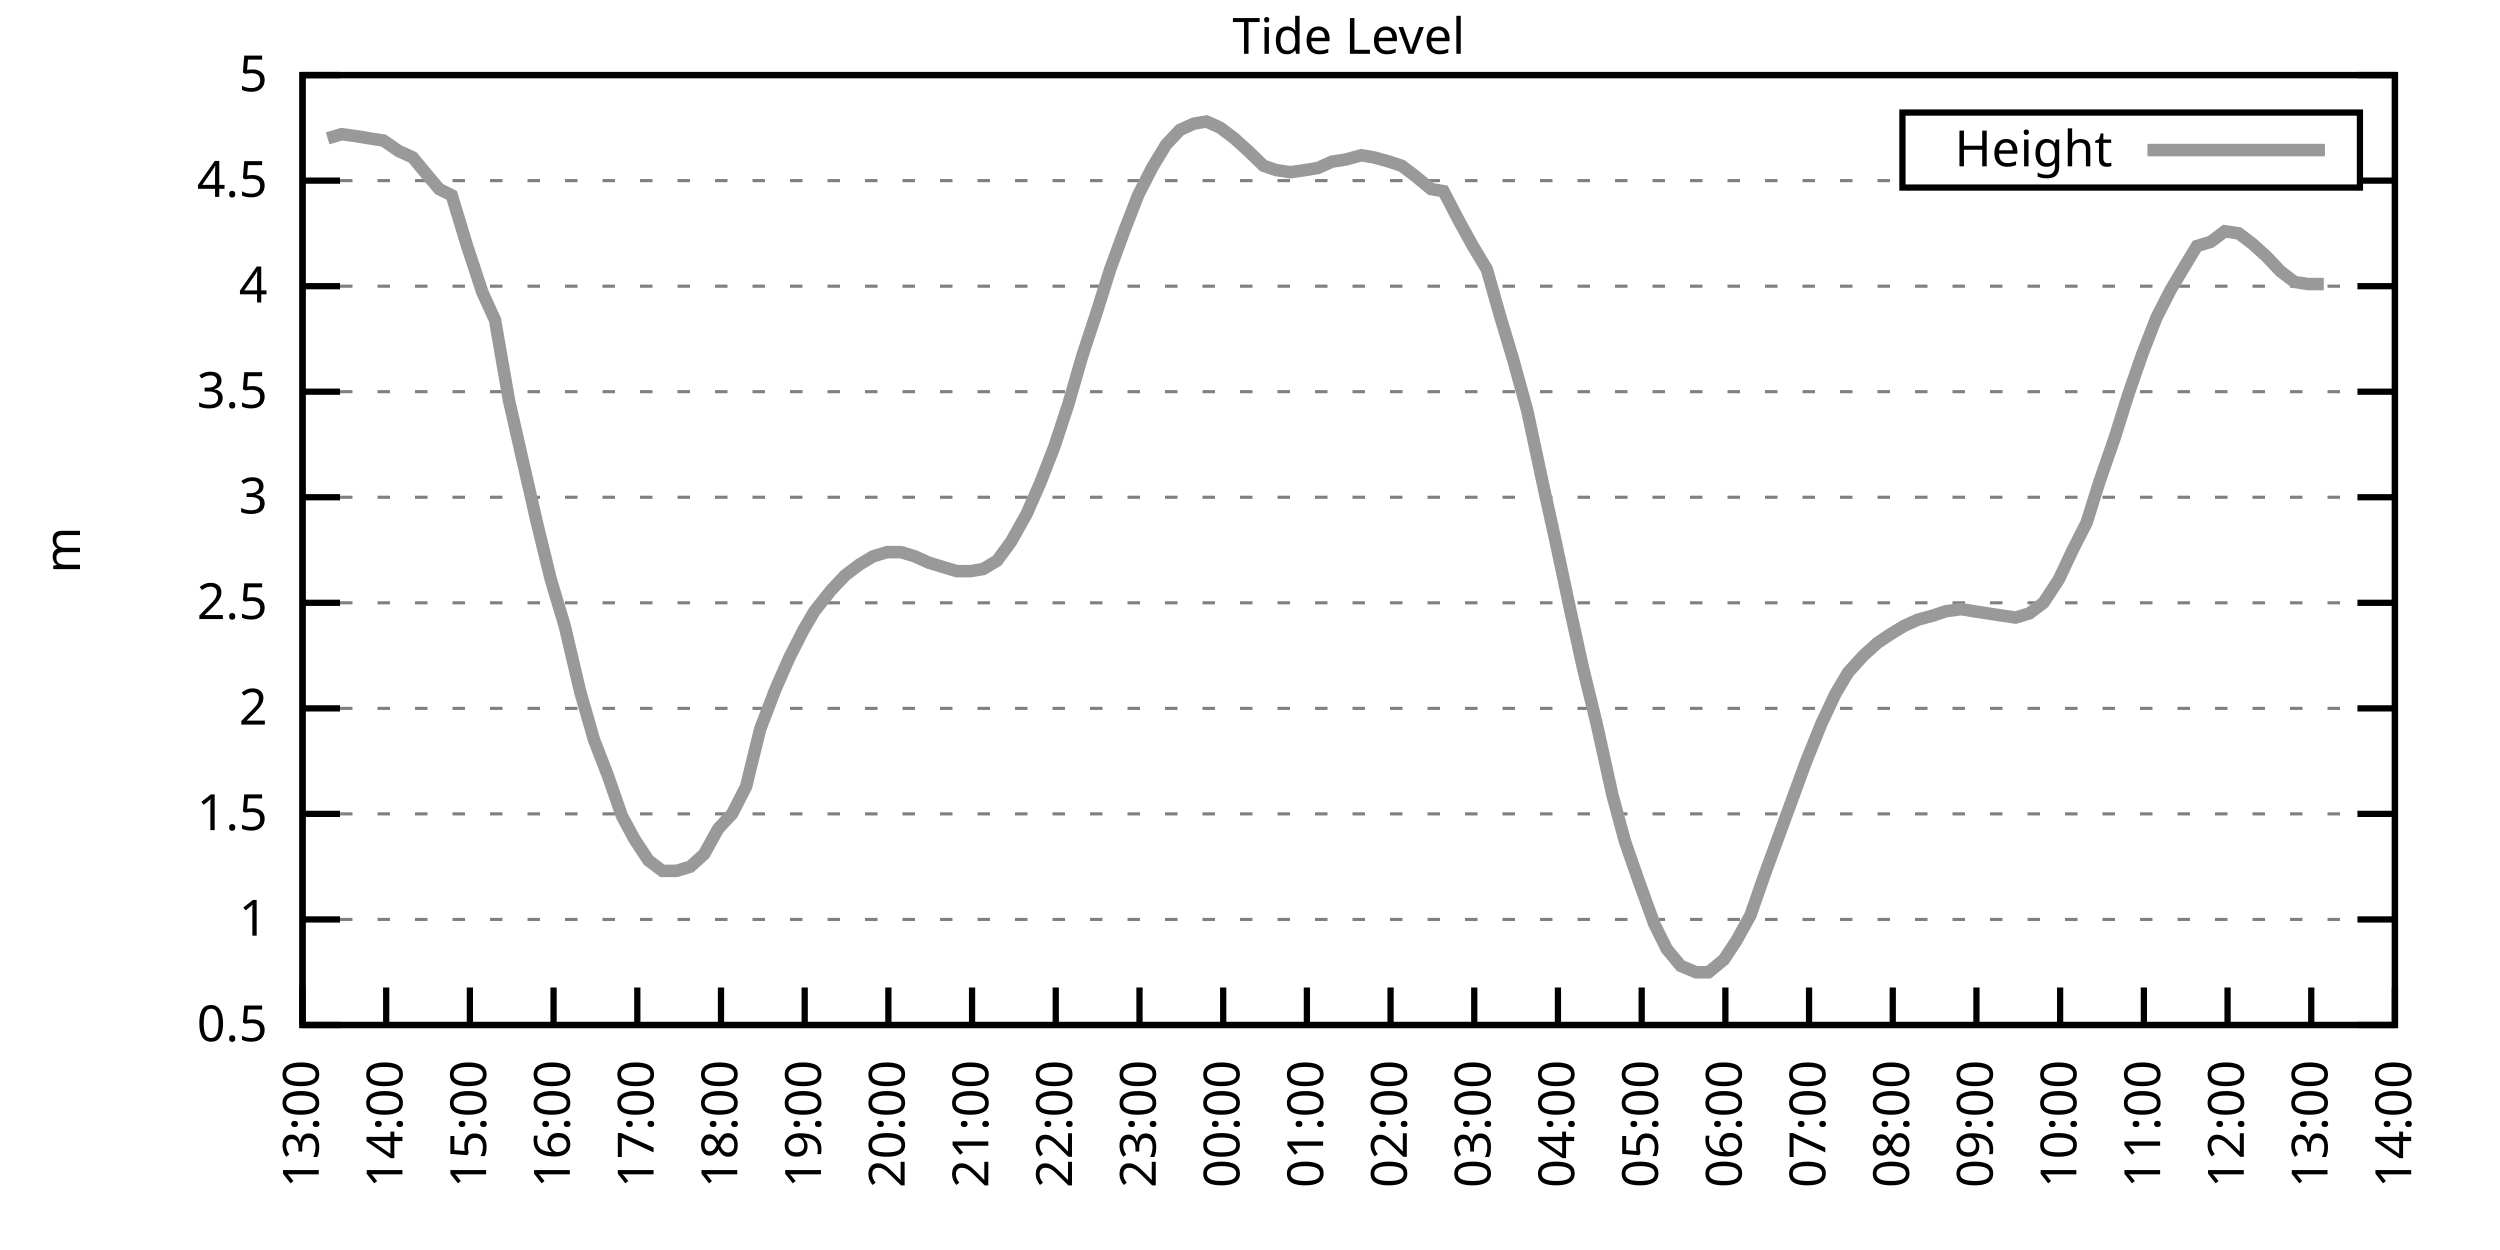
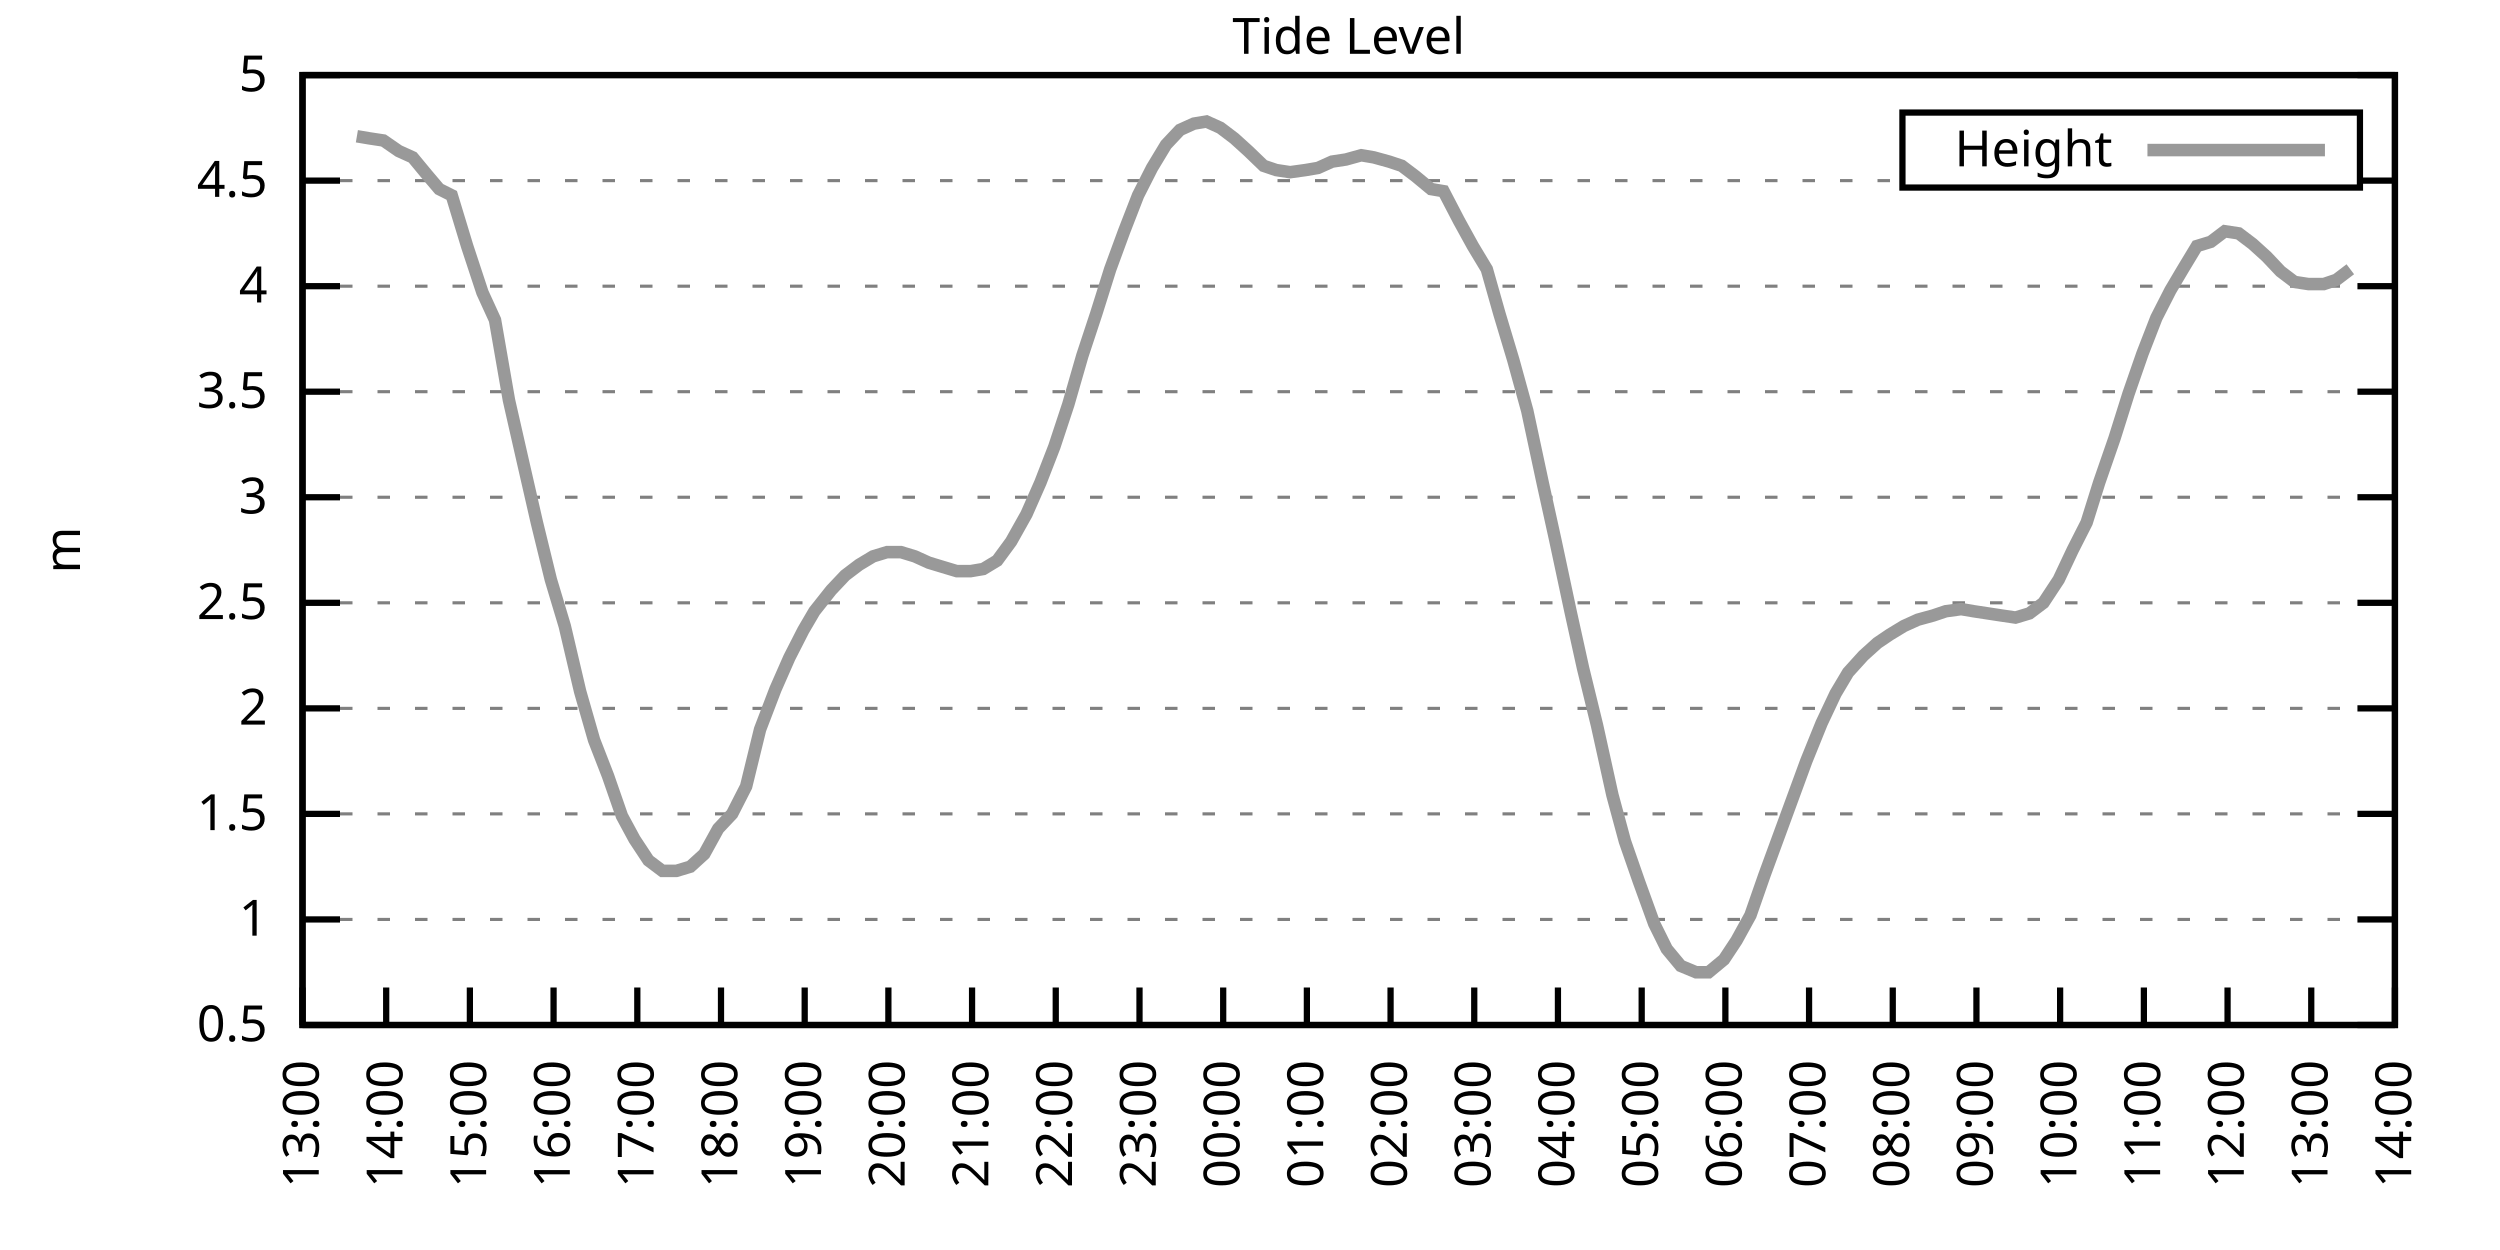
<svg xmlns="http://www.w3.org/2000/svg" xmlns:xlink="http://www.w3.org/1999/xlink" width="400" height="200" viewBox="0 0 400 200">
  <g id="gnuplot_canvas">
    <rect x="0" y="0" width="400" height="200" fill="none" />
    <defs>
      <circle id="gpDot" r="0.5" stroke-width="0.5" stroke="currentColor" />
      <path id="gpPt0" stroke-width="0.333" stroke="currentColor" d="M-1,0 h2 M0,-1 v2" />
      <path id="gpPt1" stroke-width="0.333" stroke="currentColor" d="M-1,-1 L1,1 M1,-1 L-1,1" />
      <path id="gpPt2" stroke-width="0.333" stroke="currentColor" d="M-1,0 L1,0 M0,-1 L0,1 M-1,-1 L1,1 M-1,1 L1,-1" />
      <rect id="gpPt3" stroke-width="0.333" stroke="currentColor" x="-1" y="-1" width="2" height="2" />
      <rect id="gpPt4" stroke-width="0.333" stroke="currentColor" fill="currentColor" x="-1" y="-1" width="2" height="2" />
      <circle id="gpPt5" stroke-width="0.333" stroke="currentColor" cx="0" cy="0" r="1" />
      <use xlink:href="#gpPt5" id="gpPt6" fill="currentColor" stroke="none" />
      <path id="gpPt7" stroke-width="0.333" stroke="currentColor" d="M0,-1.33 L-1.33,0.67 L1.33,0.67 z" />
      <use xlink:href="#gpPt7" id="gpPt8" fill="currentColor" stroke="none" />
      <use xlink:href="#gpPt7" id="gpPt9" stroke="currentColor" transform="rotate(180)" />
      <use xlink:href="#gpPt9" id="gpPt10" fill="currentColor" stroke="none" />
      <use xlink:href="#gpPt3" id="gpPt11" stroke="currentColor" transform="rotate(45)" />
      <use xlink:href="#gpPt11" id="gpPt12" fill="currentColor" stroke="none" />
      <path id="gpPt13" stroke-width="0.333" stroke="currentColor" d="M0,1.330 L1.265,0.411 L0.782,-1.067 L-0.782,-1.076 L-1.265,0.411 z" />
      <use xlink:href="#gpPt13" id="gpPt14" fill="currentColor" stroke="none" />
      <filter id="textbox" filterUnits="objectBoundingBox" x="0" y="0" height="1" width="1">
        <feFlood flood-color="white" flood-opacity="1" result="bgnd" />
        <feComposite in="SourceGraphic" in2="bgnd" operator="atop" />
      </filter>
      <filter id="greybox" filterUnits="objectBoundingBox" x="0" y="0" height="1" width="1">
        <feFlood flood-color="lightgrey" flood-opacity="1" result="grey" />
        <feComposite in="SourceGraphic" in2="grey" operator="atop" />
      </filter>
    </defs>
    <g fill="none" color="white" stroke="currentColor" stroke-width="1.00" stroke-linecap="butt" stroke-linejoin="miter">
</g>
    <g fill="none" color="black" stroke="currentColor" stroke-width="1.00" stroke-linecap="butt" stroke-linejoin="miter">
      <g stroke="none" shape-rendering="crispEdges">
        <polygon fill="rgb(255, 255, 255)" points="48.40,164.00 383.18,164.00 383.18,12.02 48.40,12.02 " />
      </g>
    </g>
    <g fill="none" color="black" stroke="currentColor" stroke-width="1.00" stroke-linecap="butt" stroke-linejoin="miter">
</g>
    <g fill="none" color="black" stroke="black" stroke-width="0.50" stroke-linecap="butt" stroke-linejoin="miter">
</g>
    <g fill="none" color="gray" stroke="currentColor" stroke-width="0.50" stroke-linecap="butt" stroke-linejoin="miter">
      <path stroke="gray" stroke-dasharray="2,4" class="gridline" d="M48.40,164.00 L383.19,164.00  " />
    </g>
    <g fill="none" color="gray" stroke="gray" stroke-width="1.00" stroke-linecap="butt" stroke-linejoin="miter">
</g>
    <g fill="none" color="black" stroke="currentColor" stroke-width="1.00" stroke-linecap="butt" stroke-linejoin="miter">
      <path stroke="black" d="M48.40,164.00 L54.40,164.00 M383.19,164.00 L377.19,164.00  " />
      <g transform="translate(42.80,166.60)" stroke="none" fill="black" font-family="Sans" font-size="8.00" text-anchor="end">
        <text>
          <tspan font-family="Sans"> 0.5</tspan>
        </text>
      </g>
    </g>
    <g fill="none" color="black" stroke="currentColor" stroke-width="1.00" stroke-linecap="butt" stroke-linejoin="miter">
</g>
    <g fill="none" color="black" stroke="black" stroke-width="0.50" stroke-linecap="butt" stroke-linejoin="miter">
</g>
    <g fill="none" color="gray" stroke="currentColor" stroke-width="0.50" stroke-linecap="butt" stroke-linejoin="miter">
      <path stroke="gray" stroke-dasharray="2,4" class="gridline" d="M48.40,147.11 L383.19,147.11  " />
    </g>
    <g fill="none" color="gray" stroke="gray" stroke-width="1.00" stroke-linecap="butt" stroke-linejoin="miter">
</g>
    <g fill="none" color="black" stroke="currentColor" stroke-width="1.00" stroke-linecap="butt" stroke-linejoin="miter">
      <path stroke="black" d="M48.40,147.11 L54.40,147.11 M383.19,147.11 L377.19,147.11  " />
      <g transform="translate(42.80,149.71)" stroke="none" fill="black" font-family="Sans" font-size="8.00" text-anchor="end">
        <text>
          <tspan font-family="Sans"> 1</tspan>
        </text>
      </g>
    </g>
    <g fill="none" color="black" stroke="currentColor" stroke-width="1.00" stroke-linecap="butt" stroke-linejoin="miter">
</g>
    <g fill="none" color="black" stroke="black" stroke-width="0.50" stroke-linecap="butt" stroke-linejoin="miter">
</g>
    <g fill="none" color="gray" stroke="currentColor" stroke-width="0.50" stroke-linecap="butt" stroke-linejoin="miter">
      <path stroke="gray" stroke-dasharray="2,4" class="gridline" d="M48.40,130.22 L383.19,130.22  " />
    </g>
    <g fill="none" color="gray" stroke="gray" stroke-width="1.00" stroke-linecap="butt" stroke-linejoin="miter">
</g>
    <g fill="none" color="black" stroke="currentColor" stroke-width="1.00" stroke-linecap="butt" stroke-linejoin="miter">
      <path stroke="black" d="M48.40,130.22 L54.40,130.22 M383.19,130.22 L377.19,130.22  " />
      <g transform="translate(42.80,132.82)" stroke="none" fill="black" font-family="Sans" font-size="8.00" text-anchor="end">
        <text>
          <tspan font-family="Sans"> 1.5</tspan>
        </text>
      </g>
    </g>
    <g fill="none" color="black" stroke="currentColor" stroke-width="1.00" stroke-linecap="butt" stroke-linejoin="miter">
</g>
    <g fill="none" color="black" stroke="black" stroke-width="0.50" stroke-linecap="butt" stroke-linejoin="miter">
</g>
    <g fill="none" color="gray" stroke="currentColor" stroke-width="0.50" stroke-linecap="butt" stroke-linejoin="miter">
      <path stroke="gray" stroke-dasharray="2,4" class="gridline" d="M48.40,113.34 L383.19,113.34  " />
    </g>
    <g fill="none" color="gray" stroke="gray" stroke-width="1.00" stroke-linecap="butt" stroke-linejoin="miter">
</g>
    <g fill="none" color="black" stroke="currentColor" stroke-width="1.00" stroke-linecap="butt" stroke-linejoin="miter">
      <path stroke="black" d="M48.40,113.34 L54.40,113.34 M383.19,113.34 L377.19,113.34  " />
      <g transform="translate(42.80,115.94)" stroke="none" fill="black" font-family="Sans" font-size="8.00" text-anchor="end">
        <text>
          <tspan font-family="Sans"> 2</tspan>
        </text>
      </g>
    </g>
    <g fill="none" color="black" stroke="currentColor" stroke-width="1.00" stroke-linecap="butt" stroke-linejoin="miter">
</g>
    <g fill="none" color="black" stroke="black" stroke-width="0.50" stroke-linecap="butt" stroke-linejoin="miter">
</g>
    <g fill="none" color="gray" stroke="currentColor" stroke-width="0.50" stroke-linecap="butt" stroke-linejoin="miter">
      <path stroke="gray" stroke-dasharray="2,4" class="gridline" d="M48.40,96.45 L383.19,96.45  " />
    </g>
    <g fill="none" color="gray" stroke="gray" stroke-width="1.00" stroke-linecap="butt" stroke-linejoin="miter">
</g>
    <g fill="none" color="black" stroke="currentColor" stroke-width="1.00" stroke-linecap="butt" stroke-linejoin="miter">
      <path stroke="black" d="M48.40,96.45 L54.40,96.45 M383.19,96.45 L377.19,96.45  " />
      <g transform="translate(42.80,99.05)" stroke="none" fill="black" font-family="Sans" font-size="8.00" text-anchor="end">
        <text>
          <tspan font-family="Sans"> 2.5</tspan>
        </text>
      </g>
    </g>
    <g fill="none" color="black" stroke="currentColor" stroke-width="1.00" stroke-linecap="butt" stroke-linejoin="miter">
</g>
    <g fill="none" color="black" stroke="black" stroke-width="0.50" stroke-linecap="butt" stroke-linejoin="miter">
</g>
    <g fill="none" color="gray" stroke="currentColor" stroke-width="0.50" stroke-linecap="butt" stroke-linejoin="miter">
      <path stroke="gray" stroke-dasharray="2,4" class="gridline" d="M48.40,79.56 L383.19,79.56  " />
    </g>
    <g fill="none" color="gray" stroke="gray" stroke-width="1.00" stroke-linecap="butt" stroke-linejoin="miter">
</g>
    <g fill="none" color="black" stroke="currentColor" stroke-width="1.00" stroke-linecap="butt" stroke-linejoin="miter">
      <path stroke="black" d="M48.40,79.56 L54.40,79.56 M383.19,79.56 L377.19,79.56  " />
      <g transform="translate(42.80,82.16)" stroke="none" fill="black" font-family="Sans" font-size="8.00" text-anchor="end">
        <text>
          <tspan font-family="Sans"> 3</tspan>
        </text>
      </g>
    </g>
    <g fill="none" color="black" stroke="currentColor" stroke-width="1.00" stroke-linecap="butt" stroke-linejoin="miter">
</g>
    <g fill="none" color="black" stroke="black" stroke-width="0.50" stroke-linecap="butt" stroke-linejoin="miter">
</g>
    <g fill="none" color="gray" stroke="currentColor" stroke-width="0.50" stroke-linecap="butt" stroke-linejoin="miter">
      <path stroke="gray" stroke-dasharray="2,4" class="gridline" d="M48.40,62.67 L383.19,62.67  " />
    </g>
    <g fill="none" color="gray" stroke="gray" stroke-width="1.00" stroke-linecap="butt" stroke-linejoin="miter">
</g>
    <g fill="none" color="black" stroke="currentColor" stroke-width="1.00" stroke-linecap="butt" stroke-linejoin="miter">
      <path stroke="black" d="M48.40,62.67 L54.40,62.67 M383.19,62.67 L377.19,62.67  " />
      <g transform="translate(42.80,65.27)" stroke="none" fill="black" font-family="Sans" font-size="8.00" text-anchor="end">
        <text>
          <tspan font-family="Sans"> 3.5</tspan>
        </text>
      </g>
    </g>
    <g fill="none" color="black" stroke="currentColor" stroke-width="1.00" stroke-linecap="butt" stroke-linejoin="miter">
</g>
    <g fill="none" color="black" stroke="black" stroke-width="0.50" stroke-linecap="butt" stroke-linejoin="miter">
</g>
    <g fill="none" color="gray" stroke="currentColor" stroke-width="0.50" stroke-linecap="butt" stroke-linejoin="miter">
      <path stroke="gray" stroke-dasharray="2,4" class="gridline" d="M48.40,45.79 L383.19,45.79  " />
    </g>
    <g fill="none" color="gray" stroke="gray" stroke-width="1.00" stroke-linecap="butt" stroke-linejoin="miter">
</g>
    <g fill="none" color="black" stroke="currentColor" stroke-width="1.00" stroke-linecap="butt" stroke-linejoin="miter">
      <path stroke="black" d="M48.40,45.79 L54.40,45.79 M383.19,45.79 L377.19,45.79  " />
      <g transform="translate(42.80,48.39)" stroke="none" fill="black" font-family="Sans" font-size="8.00" text-anchor="end">
        <text>
          <tspan font-family="Sans"> 4</tspan>
        </text>
      </g>
    </g>
    <g fill="none" color="black" stroke="currentColor" stroke-width="1.00" stroke-linecap="butt" stroke-linejoin="miter">
</g>
    <g fill="none" color="black" stroke="black" stroke-width="0.50" stroke-linecap="butt" stroke-linejoin="miter">
</g>
    <g fill="none" color="gray" stroke="currentColor" stroke-width="0.50" stroke-linecap="butt" stroke-linejoin="miter">
      <path stroke="gray" stroke-dasharray="2,4" class="gridline" d="M48.40,28.90 L304.39,28.90 M377.59,28.90 L383.19,28.90  " />
    </g>
    <g fill="none" color="gray" stroke="gray" stroke-width="1.00" stroke-linecap="butt" stroke-linejoin="miter">
</g>
    <g fill="none" color="black" stroke="currentColor" stroke-width="1.00" stroke-linecap="butt" stroke-linejoin="miter">
      <path stroke="black" d="M48.40,28.90 L54.40,28.90 M383.19,28.90 L377.19,28.90  " />
      <g transform="translate(42.80,31.50)" stroke="none" fill="black" font-family="Sans" font-size="8.00" text-anchor="end">
        <text>
          <tspan font-family="Sans"> 4.5</tspan>
        </text>
      </g>
    </g>
    <g fill="none" color="black" stroke="currentColor" stroke-width="1.00" stroke-linecap="butt" stroke-linejoin="miter">
</g>
    <g fill="none" color="black" stroke="black" stroke-width="0.50" stroke-linecap="butt" stroke-linejoin="miter">
</g>
    <g fill="none" color="gray" stroke="currentColor" stroke-width="0.50" stroke-linecap="butt" stroke-linejoin="miter">
      <path stroke="gray" stroke-dasharray="2,4" class="gridline" d="M48.40,12.01 L383.19,12.01  " />
    </g>
    <g fill="none" color="gray" stroke="gray" stroke-width="1.00" stroke-linecap="butt" stroke-linejoin="miter">
</g>
    <g fill="none" color="black" stroke="currentColor" stroke-width="1.00" stroke-linecap="butt" stroke-linejoin="miter">
      <path stroke="black" d="M48.40,12.01 L54.40,12.01 M383.19,12.01 L377.19,12.01  " />
      <g transform="translate(42.80,14.61)" stroke="none" fill="black" font-family="Sans" font-size="8.00" text-anchor="end">
        <text>
          <tspan font-family="Sans"> 5</tspan>
        </text>
      </g>
    </g>
    <g fill="none" color="black" stroke="currentColor" stroke-width="1.00" stroke-linecap="butt" stroke-linejoin="miter">
      <path stroke="black" d="M48.40,164.00 L48.40,158.00  " />
      <g transform="translate(51.00,169.60) rotate(270.00)" stroke="none" fill="black" font-family="Sans" font-size="8.00" text-anchor="end">
        <text>
          <tspan font-family="Sans">13:00</tspan>
        </text>
      </g>
    </g>
    <g fill="none" color="black" stroke="currentColor" stroke-width="1.00" stroke-linecap="butt" stroke-linejoin="miter">
      <path stroke="black" d="M61.79,164.00 L61.79,158.00  " />
      <g transform="translate(64.39,169.60) rotate(270.00)" stroke="none" fill="black" font-family="Sans" font-size="8.00" text-anchor="end">
        <text>
          <tspan font-family="Sans">14:00</tspan>
        </text>
      </g>
    </g>
    <g fill="none" color="black" stroke="currentColor" stroke-width="1.00" stroke-linecap="butt" stroke-linejoin="miter">
      <path stroke="black" d="M75.18,164.00 L75.18,158.00  " />
      <g transform="translate(77.78,169.60) rotate(270.00)" stroke="none" fill="black" font-family="Sans" font-size="8.00" text-anchor="end">
        <text>
          <tspan font-family="Sans">15:00</tspan>
        </text>
      </g>
    </g>
    <g fill="none" color="black" stroke="currentColor" stroke-width="1.00" stroke-linecap="butt" stroke-linejoin="miter">
      <path stroke="black" d="M88.57,164.00 L88.57,158.00  " />
      <g transform="translate(91.17,169.60) rotate(270.00)" stroke="none" fill="black" font-family="Sans" font-size="8.00" text-anchor="end">
        <text>
          <tspan font-family="Sans">16:00</tspan>
        </text>
      </g>
    </g>
    <g fill="none" color="black" stroke="currentColor" stroke-width="1.00" stroke-linecap="butt" stroke-linejoin="miter">
      <path stroke="black" d="M101.97,164.00 L101.97,158.00  " />
      <g transform="translate(104.57,169.60) rotate(270.00)" stroke="none" fill="black" font-family="Sans" font-size="8.00" text-anchor="end">
        <text>
          <tspan font-family="Sans">17:00</tspan>
        </text>
      </g>
    </g>
    <g fill="none" color="black" stroke="currentColor" stroke-width="1.00" stroke-linecap="butt" stroke-linejoin="miter">
      <path stroke="black" d="M115.36,164.00 L115.36,158.00  " />
      <g transform="translate(117.96,169.60) rotate(270.00)" stroke="none" fill="black" font-family="Sans" font-size="8.00" text-anchor="end">
        <text>
          <tspan font-family="Sans">18:00</tspan>
        </text>
      </g>
    </g>
    <g fill="none" color="black" stroke="currentColor" stroke-width="1.00" stroke-linecap="butt" stroke-linejoin="miter">
      <path stroke="black" d="M128.75,164.00 L128.75,158.00  " />
      <g transform="translate(131.35,169.60) rotate(270.00)" stroke="none" fill="black" font-family="Sans" font-size="8.00" text-anchor="end">
        <text>
          <tspan font-family="Sans">19:00</tspan>
        </text>
      </g>
    </g>
    <g fill="none" color="black" stroke="currentColor" stroke-width="1.00" stroke-linecap="butt" stroke-linejoin="miter">
      <path stroke="black" d="M142.14,164.00 L142.14,158.00  " />
      <g transform="translate(144.74,169.60) rotate(270.00)" stroke="none" fill="black" font-family="Sans" font-size="8.00" text-anchor="end">
        <text>
          <tspan font-family="Sans">20:00</tspan>
        </text>
      </g>
    </g>
    <g fill="none" color="black" stroke="currentColor" stroke-width="1.00" stroke-linecap="butt" stroke-linejoin="miter">
      <path stroke="black" d="M155.53,164.00 L155.53,158.00  " />
      <g transform="translate(158.13,169.60) rotate(270.00)" stroke="none" fill="black" font-family="Sans" font-size="8.00" text-anchor="end">
        <text>
          <tspan font-family="Sans">21:00</tspan>
        </text>
      </g>
    </g>
    <g fill="none" color="black" stroke="currentColor" stroke-width="1.00" stroke-linecap="butt" stroke-linejoin="miter">
      <path stroke="black" d="M168.92,164.00 L168.92,158.00  " />
      <g transform="translate(171.52,169.60) rotate(270.00)" stroke="none" fill="black" font-family="Sans" font-size="8.00" text-anchor="end">
        <text>
          <tspan font-family="Sans">22:00</tspan>
        </text>
      </g>
    </g>
    <g fill="none" color="black" stroke="currentColor" stroke-width="1.00" stroke-linecap="butt" stroke-linejoin="miter">
      <path stroke="black" d="M182.32,164.00 L182.32,158.00  " />
      <g transform="translate(184.92,169.60) rotate(270.00)" stroke="none" fill="black" font-family="Sans" font-size="8.00" text-anchor="end">
        <text>
          <tspan font-family="Sans">23:00</tspan>
        </text>
      </g>
    </g>
    <g fill="none" color="black" stroke="currentColor" stroke-width="1.00" stroke-linecap="butt" stroke-linejoin="miter">
      <path stroke="black" d="M195.71,164.00 L195.71,158.00  " />
      <g transform="translate(198.31,169.60) rotate(270.00)" stroke="none" fill="black" font-family="Sans" font-size="8.00" text-anchor="end">
        <text>
          <tspan font-family="Sans">00:00</tspan>
        </text>
      </g>
    </g>
    <g fill="none" color="black" stroke="currentColor" stroke-width="1.00" stroke-linecap="butt" stroke-linejoin="miter">
      <path stroke="black" d="M209.10,164.00 L209.10,158.00  " />
      <g transform="translate(211.70,169.60) rotate(270.00)" stroke="none" fill="black" font-family="Sans" font-size="8.00" text-anchor="end">
        <text>
          <tspan font-family="Sans">01:00</tspan>
        </text>
      </g>
    </g>
    <g fill="none" color="black" stroke="currentColor" stroke-width="1.00" stroke-linecap="butt" stroke-linejoin="miter">
      <path stroke="black" d="M222.49,164.00 L222.49,158.00  " />
      <g transform="translate(225.09,169.60) rotate(270.00)" stroke="none" fill="black" font-family="Sans" font-size="8.00" text-anchor="end">
        <text>
          <tspan font-family="Sans">02:00</tspan>
        </text>
      </g>
    </g>
    <g fill="none" color="black" stroke="currentColor" stroke-width="1.00" stroke-linecap="butt" stroke-linejoin="miter">
      <path stroke="black" d="M235.88,164.00 L235.88,158.00  " />
      <g transform="translate(238.48,169.60) rotate(270.00)" stroke="none" fill="black" font-family="Sans" font-size="8.00" text-anchor="end">
        <text>
          <tspan font-family="Sans">03:00</tspan>
        </text>
      </g>
    </g>
    <g fill="none" color="black" stroke="currentColor" stroke-width="1.00" stroke-linecap="butt" stroke-linejoin="miter">
      <path stroke="black" d="M249.27,164.00 L249.27,158.00  " />
      <g transform="translate(251.87,169.60) rotate(270.00)" stroke="none" fill="black" font-family="Sans" font-size="8.00" text-anchor="end">
        <text>
          <tspan font-family="Sans">04:00</tspan>
        </text>
      </g>
    </g>
    <g fill="none" color="black" stroke="currentColor" stroke-width="1.00" stroke-linecap="butt" stroke-linejoin="miter">
      <path stroke="black" d="M262.67,164.00 L262.67,158.00  " />
      <g transform="translate(265.27,169.60) rotate(270.00)" stroke="none" fill="black" font-family="Sans" font-size="8.00" text-anchor="end">
        <text>
          <tspan font-family="Sans">05:00</tspan>
        </text>
      </g>
    </g>
    <g fill="none" color="black" stroke="currentColor" stroke-width="1.00" stroke-linecap="butt" stroke-linejoin="miter">
      <path stroke="black" d="M276.06,164.00 L276.06,158.00  " />
      <g transform="translate(278.66,169.60) rotate(270.00)" stroke="none" fill="black" font-family="Sans" font-size="8.00" text-anchor="end">
        <text>
          <tspan font-family="Sans">06:00</tspan>
        </text>
      </g>
    </g>
    <g fill="none" color="black" stroke="currentColor" stroke-width="1.00" stroke-linecap="butt" stroke-linejoin="miter">
      <path stroke="black" d="M289.45,164.00 L289.45,158.00  " />
      <g transform="translate(292.05,169.60) rotate(270.00)" stroke="none" fill="black" font-family="Sans" font-size="8.00" text-anchor="end">
        <text>
          <tspan font-family="Sans">07:00</tspan>
        </text>
      </g>
    </g>
    <g fill="none" color="black" stroke="currentColor" stroke-width="1.00" stroke-linecap="butt" stroke-linejoin="miter">
      <path stroke="black" d="M302.84,164.00 L302.84,158.00  " />
      <g transform="translate(305.44,169.60) rotate(270.00)" stroke="none" fill="black" font-family="Sans" font-size="8.00" text-anchor="end">
        <text>
          <tspan font-family="Sans">08:00</tspan>
        </text>
      </g>
    </g>
    <g fill="none" color="black" stroke="currentColor" stroke-width="1.00" stroke-linecap="butt" stroke-linejoin="miter">
      <path stroke="black" d="M316.23,164.00 L316.23,158.00  " />
      <g transform="translate(318.83,169.60) rotate(270.00)" stroke="none" fill="black" font-family="Sans" font-size="8.00" text-anchor="end">
        <text>
          <tspan font-family="Sans">09:00</tspan>
        </text>
      </g>
    </g>
    <g fill="none" color="black" stroke="currentColor" stroke-width="1.00" stroke-linecap="butt" stroke-linejoin="miter">
      <path stroke="black" d="M329.62,164.00 L329.62,158.00  " />
      <g transform="translate(332.22,169.60) rotate(270.00)" stroke="none" fill="black" font-family="Sans" font-size="8.00" text-anchor="end">
        <text>
          <tspan font-family="Sans">10:00</tspan>
        </text>
      </g>
    </g>
    <g fill="none" color="black" stroke="currentColor" stroke-width="1.00" stroke-linecap="butt" stroke-linejoin="miter">
      <path stroke="black" d="M343.02,164.00 L343.02,158.00  " />
      <g transform="translate(345.62,169.60) rotate(270.00)" stroke="none" fill="black" font-family="Sans" font-size="8.00" text-anchor="end">
        <text>
          <tspan font-family="Sans">11:00</tspan>
        </text>
      </g>
    </g>
    <g fill="none" color="black" stroke="currentColor" stroke-width="1.00" stroke-linecap="butt" stroke-linejoin="miter">
      <path stroke="black" d="M356.41,164.00 L356.41,158.00  " />
      <g transform="translate(359.01,169.60) rotate(270.00)" stroke="none" fill="black" font-family="Sans" font-size="8.00" text-anchor="end">
        <text>
          <tspan font-family="Sans">12:00</tspan>
        </text>
      </g>
    </g>
    <g fill="none" color="black" stroke="currentColor" stroke-width="1.00" stroke-linecap="butt" stroke-linejoin="miter">
      <path stroke="black" d="M369.80,164.00 L369.80,158.00  " />
      <g transform="translate(372.40,169.60) rotate(270.00)" stroke="none" fill="black" font-family="Sans" font-size="8.00" text-anchor="end">
        <text>
          <tspan font-family="Sans">13:00</tspan>
        </text>
      </g>
    </g>
    <g fill="none" color="black" stroke="currentColor" stroke-width="1.00" stroke-linecap="butt" stroke-linejoin="miter">
      <path stroke="black" d="M383.19,164.00 L383.19,158.00  " />
      <g transform="translate(385.79,169.60) rotate(270.00)" stroke="none" fill="black" font-family="Sans" font-size="8.00" text-anchor="end">
        <text>
          <tspan font-family="Sans">14:00</tspan>
        </text>
      </g>
    </g>
    <g fill="none" color="black" stroke="currentColor" stroke-width="1.00" stroke-linecap="butt" stroke-linejoin="miter">
</g>
    <g fill="none" color="black" stroke="currentColor" stroke-width="1.00" stroke-linecap="butt" stroke-linejoin="miter">
      <path stroke="black" d="M48.40,12.01 L48.40,164.00 L383.19,164.00 L383.19,12.01 L48.40,12.01 Z  " />
    </g>
    <g fill="none" color="black" stroke="currentColor" stroke-width="1.00" stroke-linecap="butt" stroke-linejoin="miter">
</g>
    <g fill="none" color="black" stroke="currentColor" stroke-width="1.00" stroke-linecap="butt" stroke-linejoin="miter">
      <path stroke="black" d="M304.39,30.01 L304.39,18.01 L377.59,18.01 L377.59,30.01 L304.39,30.01 Z  " />
    </g>
    <g id="Tide_level_plot_1">
      <g fill="none" color="white" stroke="black" stroke-width="2.00" stroke-linecap="butt" stroke-linejoin="miter">
</g>
      <g fill="none" color="black" stroke="currentColor" stroke-width="2.00" stroke-linecap="butt" stroke-linejoin="miter">
        <g transform="translate(337.99,26.61)" stroke="none" fill="black" font-family="Sans" font-size="8.00" text-anchor="end">
          <text>
            <tspan font-family="Sans">Height</tspan>
          </text>
        </g>
      </g>
      <g fill="none" color="black" stroke="currentColor" stroke-width="2.00" stroke-linecap="butt" stroke-linejoin="miter">
-         <path stroke="rgb(153, 153, 153)" d="M343.59,24.01 L371.99,24.01 M52.42,22.14 L54.65,21.47 L57.10,21.80 L59.11,22.14 L61.35,22.48 L63.80,24.17   L66.03,25.18 L68.26,27.88 L70.27,30.25 L72.28,31.26 L74.74,39.37 L77.19,46.80 L79.20,51.19 L81.43,64.02   L83.66,73.82 L85.90,83.61 L88.13,92.73 L90.36,100.16 L92.82,110.63 L95.05,118.40 L97.28,124.14 L99.51,130.56   L101.52,134.28 L103.75,137.66 L105.98,139.34 L108.22,139.34 L110.45,138.67 L112.68,136.64 L114.91,132.59 L117.14,130.22   L119.38,125.83 L121.61,116.71 L124.06,110.30 L126.29,105.23 L128.53,100.84 L130.31,97.80 L132.99,94.42 L135.22,92.06   L137.45,90.37 L139.69,89.02 L141.92,88.34 L144.15,88.34 L146.38,89.02 L148.61,90.03 L150.85,90.71 L153.08,91.38   L155.31,91.38 L157.32,91.04 L159.55,89.69 L161.78,86.65 L164.24,82.26 L166.47,77.20 L168.70,71.45 L170.93,64.70   L173.17,56.93 L175.40,50.18 L177.63,43.08 L179.86,37.00 L182.09,31.26 L184.32,26.87 L186.56,23.16 L188.79,20.79   L191.02,19.78 L193.03,19.44 L195.26,20.45 L197.49,22.14 L199.73,24.17 L202.18,26.53 L204.19,27.21 L206.42,27.55   L208.88,27.21 L210.88,26.87 L213.12,25.86 L215.35,25.52 L217.80,24.84 L219.81,25.18 L222.27,25.86 L224.28,26.53   L226.51,28.22 L228.96,30.25 L230.97,30.59 L233.43,35.32 L235.66,39.37 L237.89,43.08 L239.90,50.18 L242.13,57.61   L244.36,65.71 L246.82,77.20 L248.83,86.32 L251.28,97.80 L253.29,106.92 L255.52,116.04 L257.98,127.18 L259.99,134.62   L262.22,141.03 L264.67,147.79 L266.68,151.84 L268.92,154.54 L271.37,155.56 L273.38,155.56 L275.83,153.53 L277.84,150.49   L280.07,146.44 L282.31,140.02 L284.54,133.94 L286.77,127.86 L289.00,121.78 L291.46,115.70 L293.69,110.97 L295.70,107.59   L298.15,104.89 L300.39,102.87 L302.39,101.52 L304.63,100.16 L306.86,99.15 L309.31,98.48 L311.32,97.80 L313.78,97.46   L315.79,97.80 L318.02,98.14 L320.25,98.48 L322.48,98.81 L324.71,98.14 L326.95,96.45 L329.40,92.73 L331.63,88.00   L333.86,83.61 L335.87,77.20 L338.33,70.10 L340.56,63.01 L342.79,56.59 L345.02,50.85 L347.26,46.46 L349.26,43.08   L351.50,39.37 L353.73,38.69 L355.96,37.00 L358.19,37.34 L360.42,39.03 L362.66,41.06 L364.89,43.42 L367.12,45.11   L369.35,45.45 L371.81,45.45  " />
+         <path stroke="rgb(153, 153, 153)" d="M343.59,24.01 L371.99,24.01 M57.10,21.80 L59.11,22.14 L61.35,22.48 L63.80,24.17 L66.03,25.18 L68.26,27.88   L70.27,30.25 L72.28,31.26 L74.74,39.37 L77.19,46.80 L79.20,51.19 L81.43,64.02 L83.66,73.82 L85.90,83.61   L88.13,92.73 L90.36,100.16 L92.82,110.63 L95.05,118.40 L97.28,124.14 L99.51,130.56 L101.52,134.28 L103.75,137.66   L105.98,139.34 L108.22,139.34 L110.45,138.67 L112.68,136.64 L114.91,132.59 L117.14,130.22 L119.38,125.83 L121.61,116.71   L124.06,110.30 L126.29,105.23 L128.53,100.84 L130.31,97.80 L132.99,94.42 L135.22,92.06 L137.45,90.37 L139.69,89.02   L141.92,88.34 L144.15,88.34 L146.38,89.02 L148.61,90.03 L150.85,90.71 L153.08,91.38 L155.31,91.38 L157.32,91.04   L159.55,89.69 L161.78,86.65 L164.24,82.26 L166.47,77.20 L168.70,71.45 L170.93,64.70 L173.17,56.93 L175.40,50.18   L177.63,43.08 L179.86,37.00 L182.09,31.26 L184.32,26.87 L186.56,23.16 L188.79,20.79 L191.02,19.78 L193.03,19.44   L195.26,20.45 L197.49,22.14 L199.73,24.17 L202.18,26.53 L204.19,27.21 L206.42,27.55 L208.88,27.21 L210.88,26.87   L213.12,25.86 L215.35,25.52 L217.80,24.84 L219.81,25.18 L222.27,25.86 L224.28,26.53 L226.51,28.22 L228.96,30.25   L230.97,30.59 L233.43,35.32 L235.66,39.37 L237.89,43.08 L239.90,50.18 L242.13,57.61 L244.36,65.71 L246.82,77.20   L248.83,86.32 L251.28,97.80 L253.29,106.92 L255.52,116.04 L257.98,127.18 L259.99,134.62 L262.22,141.03 L264.67,147.79   L266.68,151.84 L268.92,154.54 L271.37,155.56 L273.38,155.56 L275.83,153.53 L277.84,150.49 L280.07,146.44 L282.31,140.02   L284.54,133.94 L286.77,127.86 L289.00,121.78 L291.46,115.70 L293.69,110.97 L295.70,107.59 L298.15,104.89 L300.39,102.87   L302.39,101.52 L304.63,100.16 L306.86,99.15 L309.31,98.48 L311.32,97.80 L313.78,97.46 L315.79,97.80 L318.02,98.14   L320.25,98.48 L322.48,98.81 L324.71,98.14 L326.95,96.45 L329.40,92.73 L331.63,88.00 L333.86,83.61 L335.87,77.20   L338.33,70.10 L340.56,63.01 L342.79,56.59 L345.02,50.85 L347.26,46.46 L349.26,43.08 L351.50,39.37 L353.73,38.69   L355.96,37.00 L358.19,37.34 L360.42,39.03 L362.66,41.06 L364.89,43.42 L367.12,45.11 L369.35,45.45 L371.81,45.45   L373.82,44.77 L376.05,43.08  " />
      </g>
    </g>
    <g fill="none" color="black" stroke="currentColor" stroke-width="2.00" stroke-linecap="butt" stroke-linejoin="miter">
</g>
    <g fill="none" color="black" stroke="black" stroke-width="1.00" stroke-linecap="butt" stroke-linejoin="miter">
</g>
    <g fill="none" color="black" stroke="currentColor" stroke-width="1.00" stroke-linecap="butt" stroke-linejoin="miter">
      <path stroke="black" d="M48.40,12.01 L48.40,164.00 L383.19,164.00 L383.19,12.01 L48.40,12.01 Z  " />
      <g transform="translate(12.80,88.01) rotate(270.00)" stroke="none" fill="black" font-family="Sans" font-size="8.00" text-anchor="middle">
        <text>
          <tspan font-family="Sans">m</tspan>
        </text>
      </g>
    </g>
    <g fill="none" color="black" stroke="currentColor" stroke-width="1.00" stroke-linecap="butt" stroke-linejoin="miter">
</g>
    <g fill="none" color="black" stroke="currentColor" stroke-width="1.00" stroke-linecap="butt" stroke-linejoin="miter">
      <g transform="translate(215.79,8.61)" stroke="none" fill="black" font-family="Sans" font-size="8.00" text-anchor="middle">
        <text>
          <tspan font-family="Sans">Tide Level</tspan>
        </text>
      </g>
    </g>
    <g fill="none" color="black" stroke="currentColor" stroke-width="1.00" stroke-linecap="butt" stroke-linejoin="miter">
</g>
  </g>
</svg>
